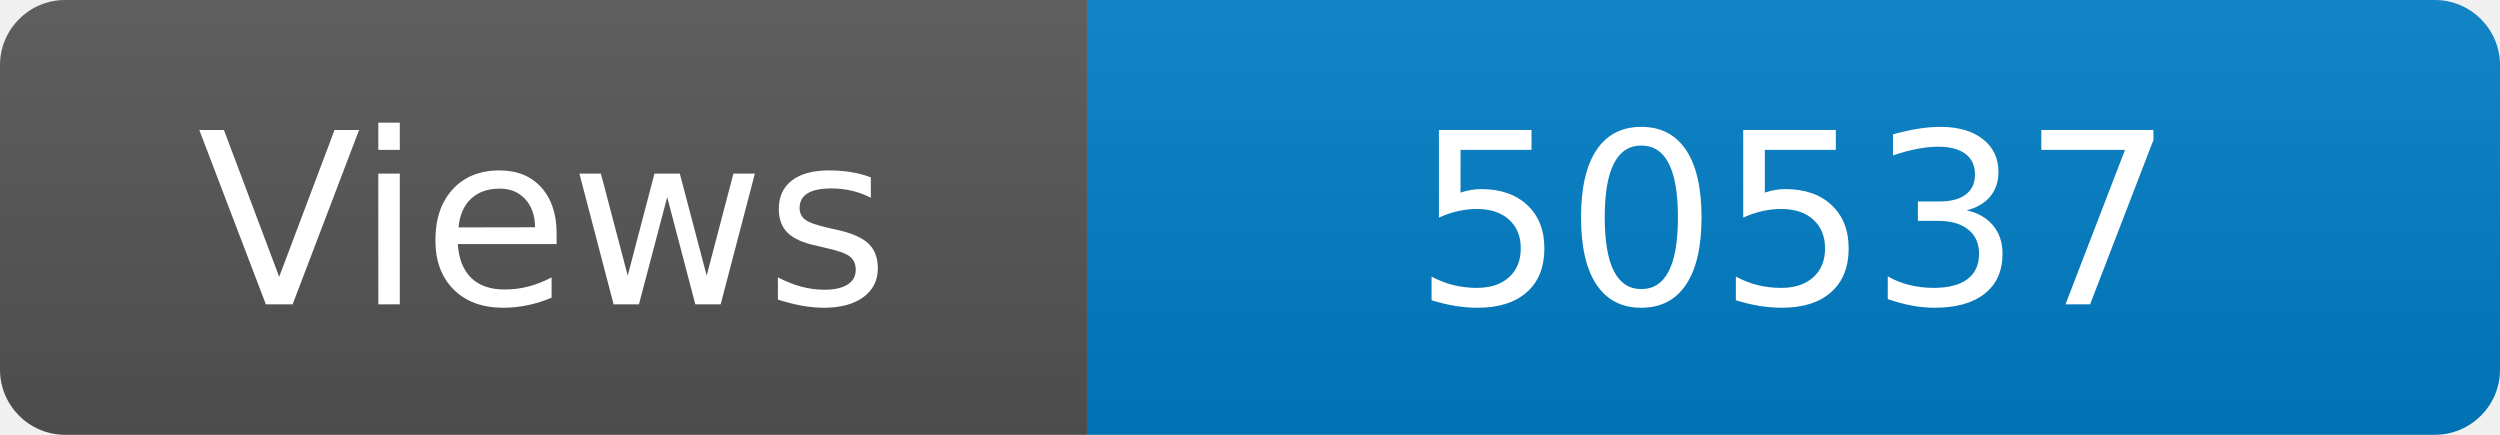
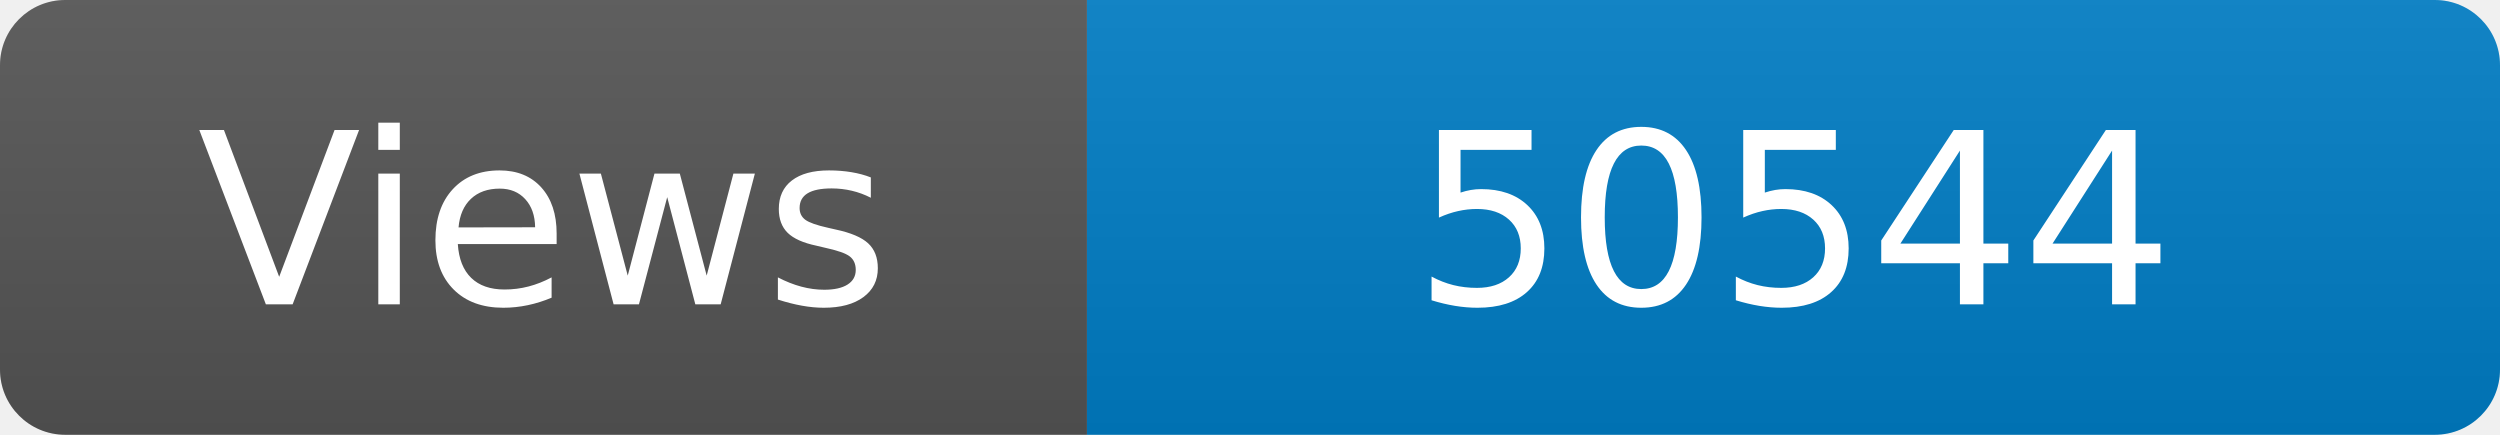
<svg xmlns="http://www.w3.org/2000/svg" width="115" height="20" role="img" aria-label="Maintained?: yes">
  <linearGradient id="s" x2="0" y2="100%">
    <stop offset="0" stop-color="#bbb" stop-opacity=".1" />
    <stop offset="1" stop-opacity=".1" />
  </linearGradient>
  <clipPath id="r">
    <rect width="115" height="20" rx="3" fill="#fff" />
  </clipPath>
  <g clip-path="url(#r)">
    <rect width="50" height="20" fill="#555" />
    <rect x="50" width="160" height="20" fill="#007ec6" />
    <rect width="115" height="20" fill="url(#s)" />
  </g>
  <g fill="#fff" text-anchor="middle" font-family="Verdana,Geneva,DejaVu Sans,sans-serif" font-size="110">
    <text x="250" y="140" transform="scale(.1)" fill="#fff">Views</text>
-     <text x="825" y="140" transform="scale(.1)" fill="#fff">50537</text>
+     <text x="825" y="140" transform="scale(.1)" fill="#fff">50544</text>
  </g>
</svg>
